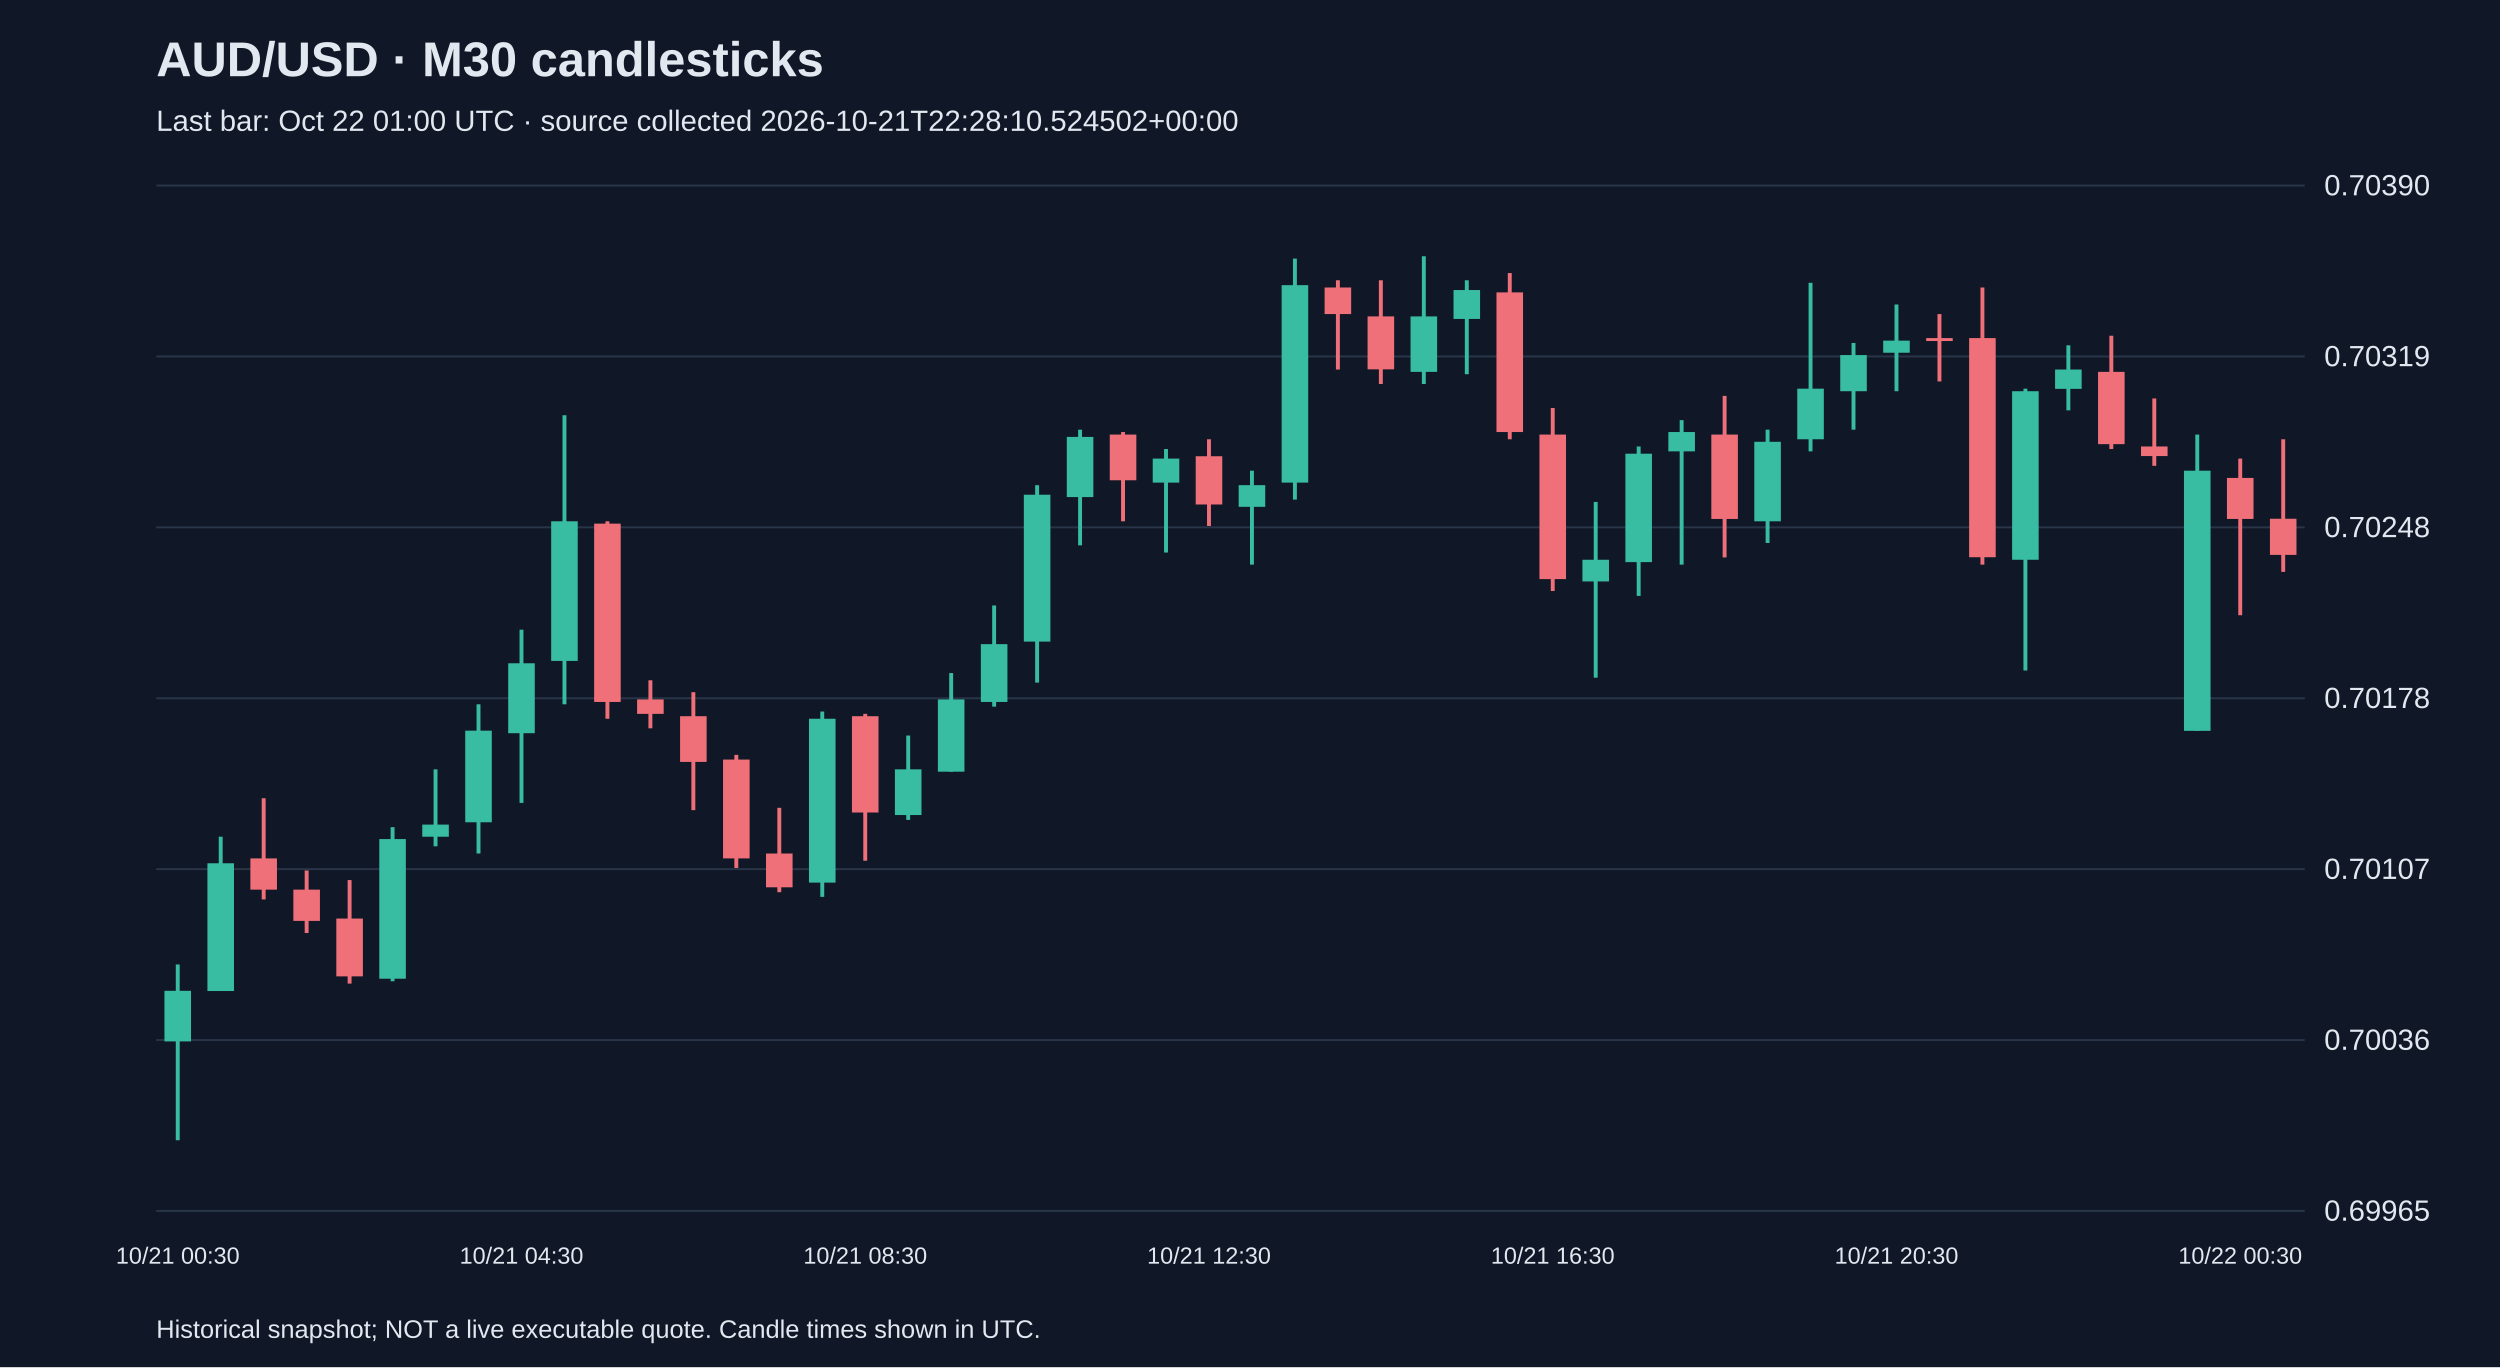
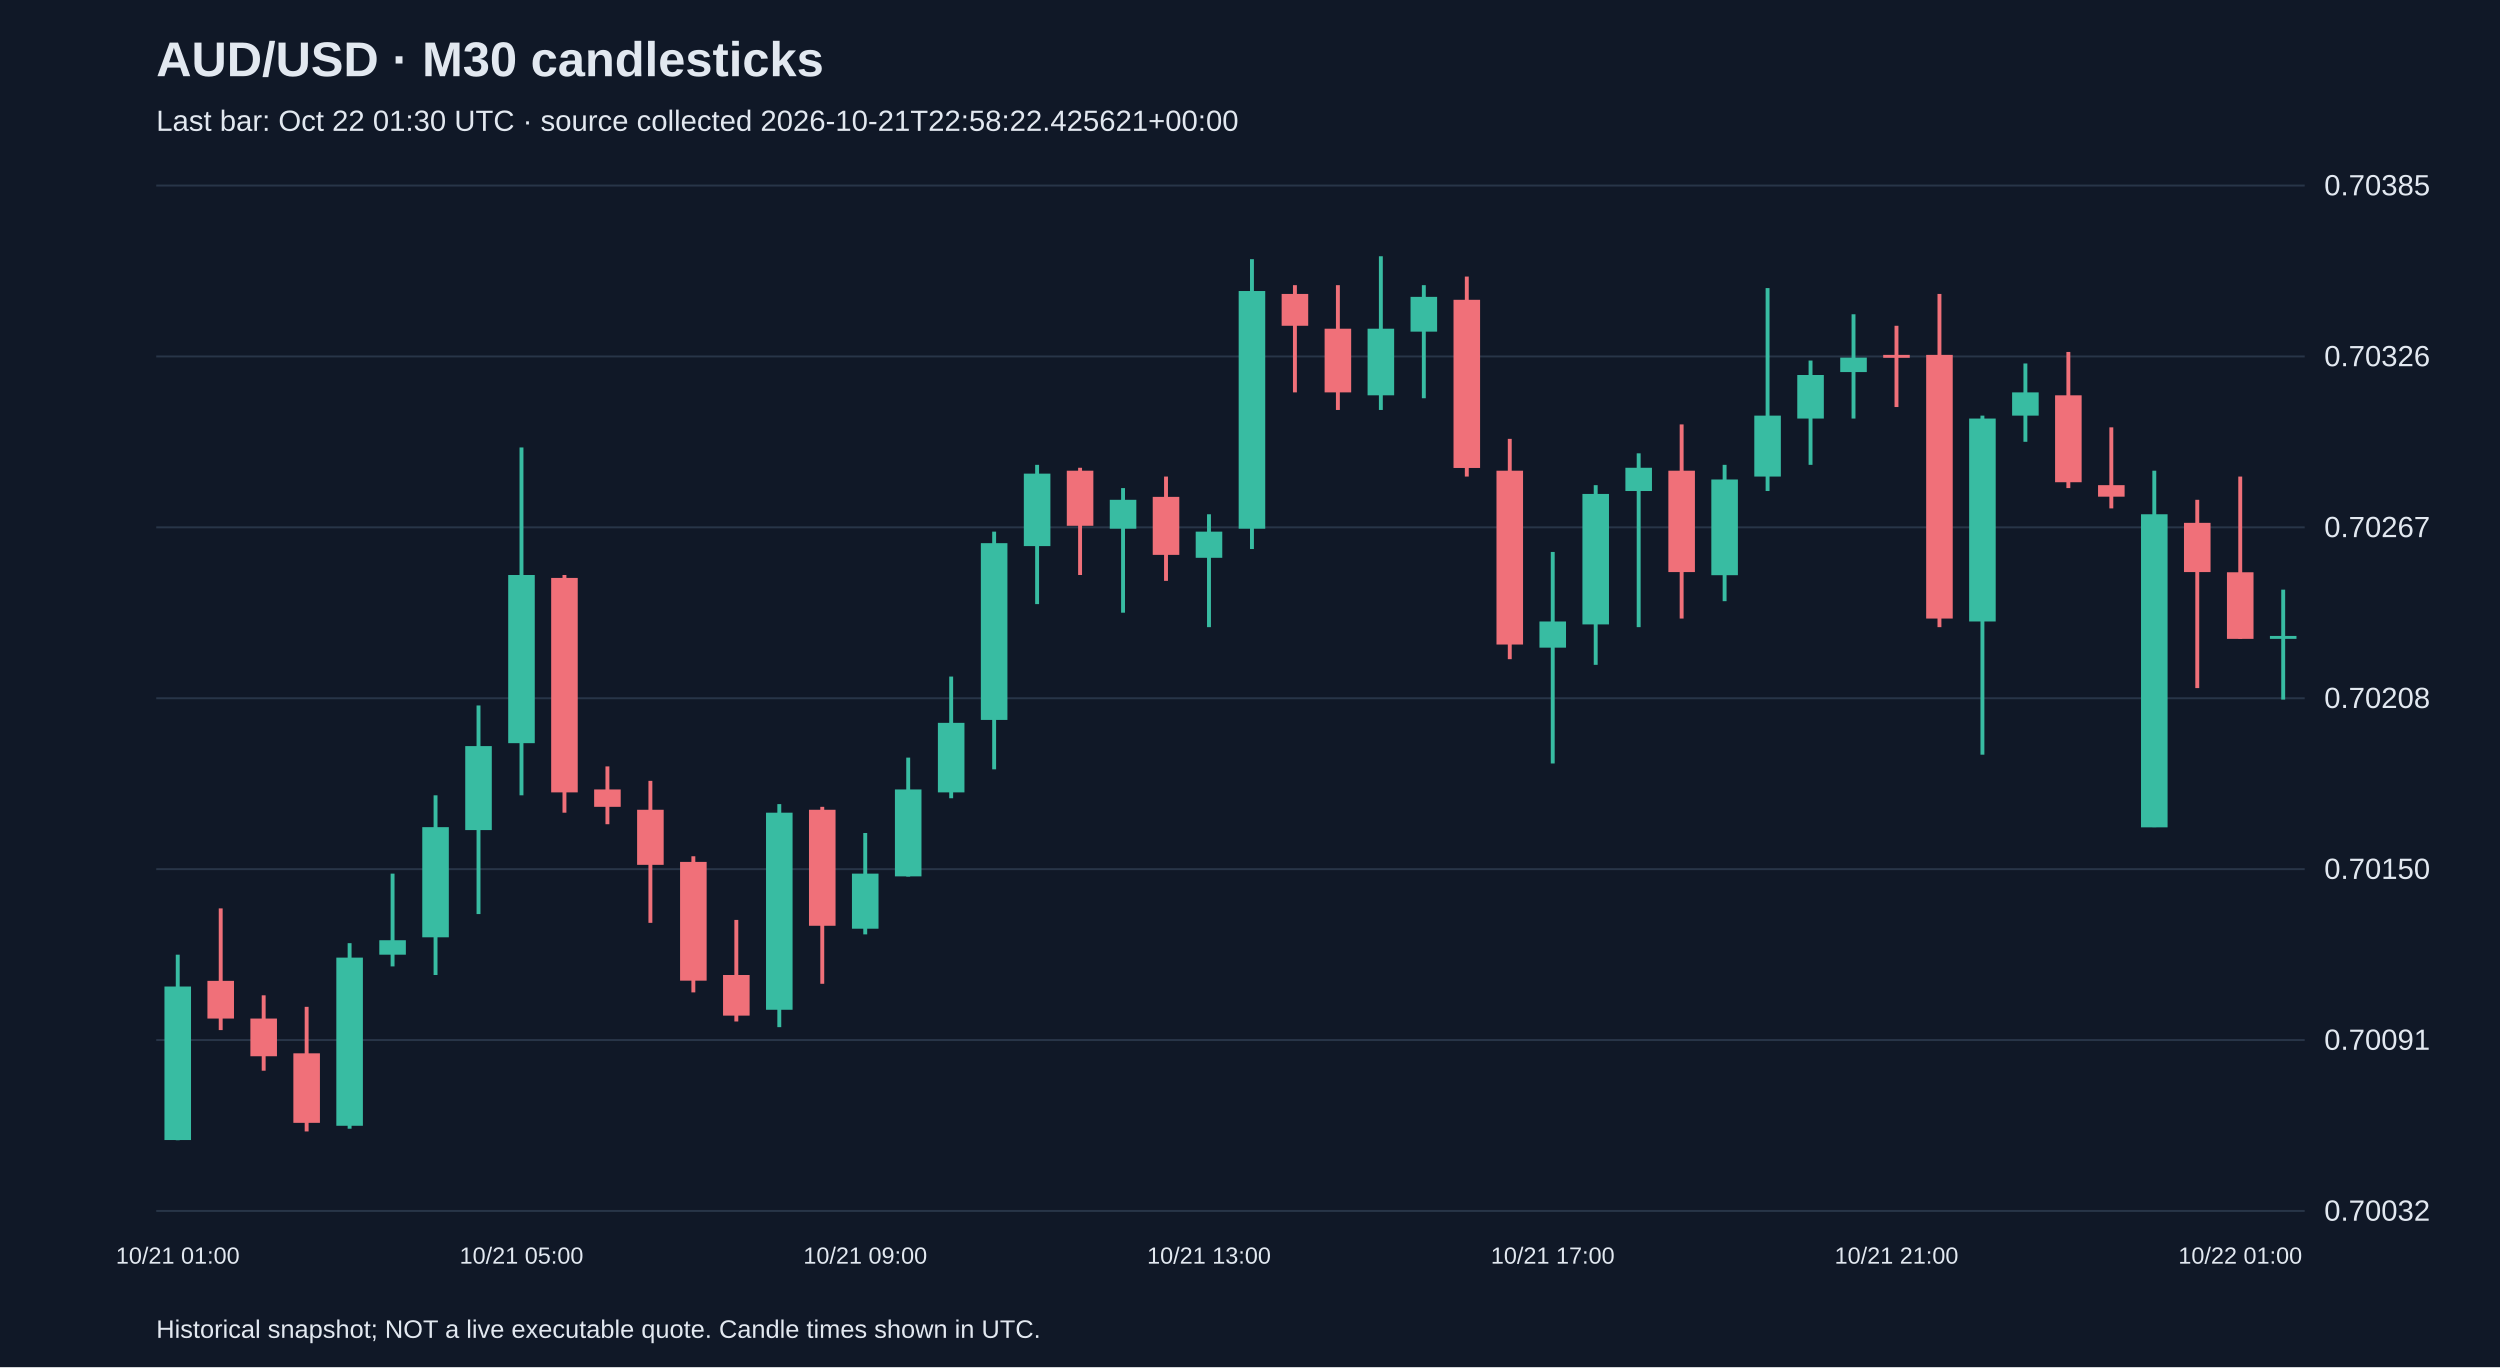
<svg xmlns="http://www.w3.org/2000/svg" viewBox="0 0 1280 700">
  <rect width="100%" height="100%" fill="#101827" />
  <style>text{font-family:Arial,sans-serif;fill:#e2e8f0}</style>
  <text x="80" y="39" font-size="25" font-weight="bold">AUD/USD · M30 candlesticks</text>
-   <text x="80" y="67" font-size="15" fill="#a6b1c5">Last bar: Oct 22 01:00 UTC · source collected 2026-10-21T22:28:10.524502+00:00</text>
+   <text x="80" y="67" font-size="15" fill="#a6b1c5">Last bar: Oct 22 01:30 UTC · source collected 2026-10-21T22:58:22.425621+00:00</text>
  <line x1="80" y1="620.0" x2="1180" y2="620.0" stroke="#283548" />
-   <text x="1190" y="625.0" font-size="15">0.69965</text>
+   <text x="1190" y="625.0" font-size="15">0.70032</text>
  <line x1="80" y1="532.5" x2="1180" y2="532.5" stroke="#283548" />
-   <text x="1190" y="537.5" font-size="15">0.70036</text>
+   <text x="1190" y="537.5" font-size="15">0.70091</text>
  <line x1="80" y1="445.0" x2="1180" y2="445.0" stroke="#283548" />
-   <text x="1190" y="450.0" font-size="15">0.70107</text>
+   <text x="1190" y="450.0" font-size="15">0.70150</text>
  <line x1="80" y1="357.5" x2="1180" y2="357.5" stroke="#283548" />
-   <text x="1190" y="362.5" font-size="15">0.70178</text>
+   <text x="1190" y="362.5" font-size="15">0.70208</text>
  <line x1="80" y1="270.0" x2="1180" y2="270.0" stroke="#283548" />
-   <text x="1190" y="275.0" font-size="15">0.70248</text>
+   <text x="1190" y="275.0" font-size="15">0.70267</text>
  <line x1="80" y1="182.5" x2="1180" y2="182.5" stroke="#283548" />
-   <text x="1190" y="187.5" font-size="15">0.70319</text>
+   <text x="1190" y="187.5" font-size="15">0.70326</text>
  <line x1="80" y1="95.0" x2="1180" y2="95.0" stroke="#283548" />
-   <text x="1190" y="100.0" font-size="15">0.70390</text>
-   <line x1="91.0" y1="493.8" x2="91.0" y2="583.8" stroke="#38bca2" stroke-width="2" />
-   <rect x="84.2" y="507.3" width="13.6" height="25.9" fill="#38bca2" />
-   <text x="91.0" y="647" text-anchor="middle" font-size="12">10/21 00:30</text>
-   <line x1="113.0" y1="428.4" x2="113.0" y2="507.3" stroke="#38bca2" stroke-width="2" />
-   <rect x="106.2" y="442.0" width="13.6" height="65.4" fill="#38bca2" />
-   <line x1="135.0" y1="408.7" x2="135.0" y2="460.5" stroke="#f07079" stroke-width="2" />
-   <rect x="128.2" y="439.5" width="13.6" height="16.0" fill="#f07079" />
-   <line x1="157.0" y1="445.7" x2="157.0" y2="477.7" stroke="#f07079" stroke-width="2" />
-   <rect x="150.2" y="455.5" width="13.6" height="16.0" fill="#f07079" />
-   <line x1="179.0" y1="450.6" x2="179.0" y2="503.6" stroke="#f07079" stroke-width="2" />
-   <rect x="172.2" y="470.3" width="13.6" height="29.6" fill="#f07079" />
-   <line x1="201.0" y1="423.5" x2="201.0" y2="502.4" stroke="#38bca2" stroke-width="2" />
-   <rect x="194.2" y="429.6" width="13.6" height="71.5" fill="#38bca2" />
-   <line x1="223.0" y1="393.9" x2="223.0" y2="433.3" stroke="#38bca2" stroke-width="2" />
-   <rect x="216.2" y="422.2" width="13.6" height="6.2" fill="#38bca2" />
-   <line x1="245.0" y1="360.6" x2="245.0" y2="437.0" stroke="#38bca2" stroke-width="2" />
-   <rect x="238.2" y="374.1" width="13.6" height="46.9" fill="#38bca2" />
-   <line x1="267.0" y1="322.4" x2="267.0" y2="411.1" stroke="#38bca2" stroke-width="2" />
-   <rect x="260.2" y="339.6" width="13.6" height="35.8" fill="#38bca2" />
-   <text x="267.0" y="647" text-anchor="middle" font-size="12">10/21 04:30</text>
-   <line x1="289.0" y1="212.6" x2="289.0" y2="360.6" stroke="#38bca2" stroke-width="2" />
-   <rect x="282.2" y="266.9" width="13.6" height="71.5" fill="#38bca2" />
-   <line x1="311.0" y1="266.9" x2="311.0" y2="368.0" stroke="#f07079" stroke-width="2" />
-   <rect x="304.2" y="268.1" width="13.6" height="91.3" fill="#f07079" />
-   <line x1="333.0" y1="348.3" x2="333.0" y2="372.9" stroke="#f07079" stroke-width="2" />
-   <rect x="326.2" y="358.1" width="13.6" height="7.4" fill="#f07079" />
-   <line x1="355.0" y1="354.4" x2="355.0" y2="414.8" stroke="#f07079" stroke-width="2" />
-   <rect x="348.2" y="366.7" width="13.6" height="23.4" fill="#f07079" />
-   <line x1="377.0" y1="386.5" x2="377.0" y2="444.4" stroke="#f07079" stroke-width="2" />
-   <rect x="370.2" y="388.9" width="13.6" height="50.6" fill="#f07079" />
-   <line x1="399.0" y1="413.6" x2="399.0" y2="456.8" stroke="#f07079" stroke-width="2" />
-   <rect x="392.2" y="437.0" width="13.6" height="17.3" fill="#f07079" />
-   <line x1="421.0" y1="364.3" x2="421.0" y2="459.2" stroke="#38bca2" stroke-width="2" />
-   <rect x="414.2" y="368.0" width="13.6" height="83.9" fill="#38bca2" />
-   <line x1="443.0" y1="365.5" x2="443.0" y2="440.7" stroke="#f07079" stroke-width="2" />
-   <rect x="436.2" y="366.7" width="13.6" height="49.3" fill="#f07079" />
-   <text x="443.0" y="647" text-anchor="middle" font-size="12">10/21 08:30</text>
-   <line x1="465.0" y1="376.6" x2="465.0" y2="419.8" stroke="#38bca2" stroke-width="2" />
-   <rect x="458.2" y="393.9" width="13.6" height="23.4" fill="#38bca2" />
-   <line x1="487.0" y1="344.6" x2="487.0" y2="395.1" stroke="#38bca2" stroke-width="2" />
-   <rect x="480.2" y="358.1" width="13.6" height="37.0" fill="#38bca2" />
-   <line x1="509.0" y1="310.0" x2="509.0" y2="361.8" stroke="#38bca2" stroke-width="2" />
-   <rect x="502.2" y="329.8" width="13.6" height="29.6" fill="#38bca2" />
-   <line x1="531.0" y1="248.4" x2="531.0" y2="349.5" stroke="#38bca2" stroke-width="2" />
-   <rect x="524.2" y="253.3" width="13.6" height="75.2" fill="#38bca2" />
-   <line x1="553.0" y1="220.0" x2="553.0" y2="279.2" stroke="#38bca2" stroke-width="2" />
-   <rect x="546.2" y="223.7" width="13.6" height="30.8" fill="#38bca2" />
-   <line x1="575.0" y1="221.2" x2="575.0" y2="266.9" stroke="#f07079" stroke-width="2" />
-   <rect x="568.2" y="222.5" width="13.6" height="23.4" fill="#f07079" />
-   <line x1="597.0" y1="229.9" x2="597.0" y2="282.9" stroke="#38bca2" stroke-width="2" />
-   <rect x="590.2" y="234.8" width="13.6" height="12.3" fill="#38bca2" />
-   <line x1="619.0" y1="224.9" x2="619.0" y2="269.3" stroke="#f07079" stroke-width="2" />
-   <rect x="612.2" y="233.6" width="13.6" height="24.7" fill="#f07079" />
-   <text x="619.0" y="647" text-anchor="middle" font-size="12">10/21 12:30</text>
-   <line x1="641.0" y1="241.0" x2="641.0" y2="289.1" stroke="#38bca2" stroke-width="2" />
-   <rect x="634.2" y="248.4" width="13.6" height="11.1" fill="#38bca2" />
-   <line x1="663.0" y1="132.4" x2="663.0" y2="255.8" stroke="#38bca2" stroke-width="2" />
-   <rect x="656.2" y="146.0" width="13.6" height="101.1" fill="#38bca2" />
-   <line x1="685.0" y1="143.5" x2="685.0" y2="189.2" stroke="#f07079" stroke-width="2" />
-   <rect x="678.2" y="147.2" width="13.6" height="13.6" fill="#f07079" />
-   <line x1="707.0" y1="143.5" x2="707.0" y2="196.6" stroke="#f07079" stroke-width="2" />
-   <rect x="700.2" y="162.0" width="13.6" height="27.1" fill="#f07079" />
-   <line x1="729.0" y1="131.2" x2="729.0" y2="196.6" stroke="#38bca2" stroke-width="2" />
-   <rect x="722.2" y="162.0" width="13.6" height="28.4" fill="#38bca2" />
-   <line x1="751.0" y1="143.5" x2="751.0" y2="191.6" stroke="#38bca2" stroke-width="2" />
-   <rect x="744.2" y="148.5" width="13.6" height="14.8" fill="#38bca2" />
-   <line x1="773.0" y1="139.8" x2="773.0" y2="224.9" stroke="#f07079" stroke-width="2" />
-   <rect x="766.2" y="149.7" width="13.6" height="71.5" fill="#f07079" />
-   <line x1="795.0" y1="208.9" x2="795.0" y2="302.6" stroke="#f07079" stroke-width="2" />
-   <rect x="788.2" y="222.5" width="13.6" height="74.0" fill="#f07079" />
-   <text x="795.0" y="647" text-anchor="middle" font-size="12">10/21 16:30</text>
-   <line x1="817.0" y1="257.0" x2="817.0" y2="347.0" stroke="#38bca2" stroke-width="2" />
-   <rect x="810.2" y="286.6" width="13.6" height="11.1" fill="#38bca2" />
-   <line x1="839.0" y1="228.6" x2="839.0" y2="305.1" stroke="#38bca2" stroke-width="2" />
-   <rect x="832.2" y="232.3" width="13.6" height="55.5" fill="#38bca2" />
-   <line x1="861.0" y1="215.1" x2="861.0" y2="289.1" stroke="#38bca2" stroke-width="2" />
-   <rect x="854.2" y="221.2" width="13.6" height="9.9" fill="#38bca2" />
-   <line x1="883.0" y1="202.7" x2="883.0" y2="285.4" stroke="#f07079" stroke-width="2" />
-   <rect x="876.2" y="222.5" width="13.6" height="43.2" fill="#f07079" />
-   <line x1="905.0" y1="220.0" x2="905.0" y2="278.0" stroke="#38bca2" stroke-width="2" />
-   <rect x="898.2" y="226.2" width="13.6" height="40.7" fill="#38bca2" />
-   <line x1="927.0" y1="144.8" x2="927.0" y2="231.1" stroke="#38bca2" stroke-width="2" />
-   <rect x="920.2" y="199.0" width="13.6" height="25.9" fill="#38bca2" />
-   <line x1="949.0" y1="175.6" x2="949.0" y2="220.0" stroke="#38bca2" stroke-width="2" />
-   <rect x="942.2" y="181.8" width="13.6" height="18.5" fill="#38bca2" />
-   <line x1="971.0" y1="155.9" x2="971.0" y2="200.3" stroke="#38bca2" stroke-width="2" />
-   <rect x="964.2" y="174.4" width="13.6" height="6.2" fill="#38bca2" />
-   <text x="971.0" y="647" text-anchor="middle" font-size="12">10/21 20:30</text>
-   <line x1="993.0" y1="160.8" x2="993.0" y2="195.3" stroke="#f07079" stroke-width="2" />
-   <rect x="986.2" y="173.1" width="13.6" height="1.5" fill="#f07079" />
-   <line x1="1015.0" y1="147.2" x2="1015.0" y2="289.1" stroke="#f07079" stroke-width="2" />
-   <rect x="1008.2" y="173.1" width="13.6" height="112.2" fill="#f07079" />
-   <line x1="1037.0" y1="199.0" x2="1037.0" y2="343.3" stroke="#38bca2" stroke-width="2" />
-   <rect x="1030.2" y="200.3" width="13.6" height="86.3" fill="#38bca2" />
-   <line x1="1059.0" y1="176.8" x2="1059.0" y2="210.1" stroke="#38bca2" stroke-width="2" />
-   <rect x="1052.2" y="189.2" width="13.6" height="9.9" fill="#38bca2" />
-   <line x1="1081.0" y1="171.9" x2="1081.0" y2="229.9" stroke="#f07079" stroke-width="2" />
-   <rect x="1074.2" y="190.4" width="13.6" height="37.0" fill="#f07079" />
-   <line x1="1103.0" y1="204.0" x2="1103.0" y2="238.5" stroke="#f07079" stroke-width="2" />
-   <rect x="1096.2" y="228.6" width="13.6" height="4.9" fill="#f07079" />
-   <line x1="1125.0" y1="222.5" x2="1125.0" y2="374.1" stroke="#38bca2" stroke-width="2" />
-   <rect x="1118.2" y="241.0" width="13.6" height="133.2" fill="#38bca2" />
-   <line x1="1147.0" y1="234.8" x2="1147.0" y2="315.0" stroke="#f07079" stroke-width="2" />
-   <rect x="1140.2" y="244.7" width="13.6" height="21.0" fill="#f07079" />
-   <text x="1147.0" y="647" text-anchor="middle" font-size="12">10/22 00:30</text>
-   <line x1="1169.0" y1="224.9" x2="1169.0" y2="292.8" stroke="#f07079" stroke-width="2" />
-   <rect x="1162.2" y="265.6" width="13.6" height="18.5" fill="#f07079" />
+   <text x="1190" y="100.0" font-size="15">0.70385</text>
+   <line x1="91.0" y1="488.8" x2="91.0" y2="583.8" stroke="#38bca2" stroke-width="2" />
+   <rect x="84.2" y="505.1" width="13.6" height="78.6" fill="#38bca2" />
+   <text x="91.0" y="647" text-anchor="middle" font-size="12">10/21 01:00</text>
+   <line x1="113.0" y1="465.1" x2="113.0" y2="527.4" stroke="#f07079" stroke-width="2" />
+   <rect x="106.2" y="502.2" width="13.6" height="19.3" fill="#f07079" />
+   <line x1="135.0" y1="509.6" x2="135.0" y2="548.2" stroke="#f07079" stroke-width="2" />
+   <rect x="128.2" y="521.5" width="13.6" height="19.3" fill="#f07079" />
+   <line x1="157.0" y1="515.5" x2="157.0" y2="579.3" stroke="#f07079" stroke-width="2" />
+   <rect x="150.2" y="539.3" width="13.6" height="35.6" fill="#f07079" />
+   <line x1="179.0" y1="482.9" x2="179.0" y2="577.9" stroke="#38bca2" stroke-width="2" />
+   <rect x="172.2" y="490.3" width="13.6" height="86.1" fill="#38bca2" />
+   <line x1="201.0" y1="447.3" x2="201.0" y2="494.8" stroke="#38bca2" stroke-width="2" />
+   <rect x="194.2" y="481.4" width="13.6" height="7.4" fill="#38bca2" />
+   <line x1="223.0" y1="407.2" x2="223.0" y2="499.2" stroke="#38bca2" stroke-width="2" />
+   <rect x="216.2" y="423.5" width="13.6" height="56.4" fill="#38bca2" />
+   <line x1="245.0" y1="361.2" x2="245.0" y2="468.0" stroke="#38bca2" stroke-width="2" />
+   <rect x="238.2" y="382.0" width="13.6" height="43.0" fill="#38bca2" />
+   <line x1="267.0" y1="229.1" x2="267.0" y2="407.2" stroke="#38bca2" stroke-width="2" />
+   <rect x="260.2" y="294.4" width="13.6" height="86.1" fill="#38bca2" />
+   <text x="267.0" y="647" text-anchor="middle" font-size="12">10/21 05:00</text>
+   <line x1="289.0" y1="294.4" x2="289.0" y2="416.1" stroke="#f07079" stroke-width="2" />
+   <rect x="282.2" y="295.9" width="13.6" height="109.8" fill="#f07079" />
+   <line x1="311.0" y1="392.4" x2="311.0" y2="422.0" stroke="#f07079" stroke-width="2" />
+   <rect x="304.2" y="404.2" width="13.6" height="8.9" fill="#f07079" />
+   <line x1="333.0" y1="399.8" x2="333.0" y2="472.5" stroke="#f07079" stroke-width="2" />
+   <rect x="326.2" y="414.6" width="13.6" height="28.2" fill="#f07079" />
+   <line x1="355.0" y1="438.4" x2="355.0" y2="508.1" stroke="#f07079" stroke-width="2" />
+   <rect x="348.2" y="441.3" width="13.6" height="60.8" fill="#f07079" />
+   <line x1="377.0" y1="471.0" x2="377.0" y2="523.0" stroke="#f07079" stroke-width="2" />
+   <rect x="370.2" y="499.2" width="13.6" height="20.8" fill="#f07079" />
+   <line x1="399.0" y1="411.7" x2="399.0" y2="525.9" stroke="#38bca2" stroke-width="2" />
+   <rect x="392.2" y="416.1" width="13.6" height="100.9" fill="#38bca2" />
+   <line x1="421.0" y1="413.1" x2="421.0" y2="503.7" stroke="#f07079" stroke-width="2" />
+   <rect x="414.2" y="414.6" width="13.6" height="59.4" fill="#f07079" />
+   <line x1="443.0" y1="426.5" x2="443.0" y2="478.4" stroke="#38bca2" stroke-width="2" />
+   <rect x="436.2" y="447.3" width="13.6" height="28.2" fill="#38bca2" />
+   <text x="443.0" y="647" text-anchor="middle" font-size="12">10/21 09:00</text>
+   <line x1="465.0" y1="387.9" x2="465.0" y2="448.8" stroke="#38bca2" stroke-width="2" />
+   <rect x="458.2" y="404.2" width="13.6" height="44.5" fill="#38bca2" />
+   <line x1="487.0" y1="346.4" x2="487.0" y2="408.7" stroke="#38bca2" stroke-width="2" />
+   <rect x="480.2" y="370.1" width="13.6" height="35.6" fill="#38bca2" />
+   <line x1="509.0" y1="272.2" x2="509.0" y2="393.9" stroke="#38bca2" stroke-width="2" />
+   <rect x="502.2" y="278.1" width="13.6" height="90.5" fill="#38bca2" />
+   <line x1="531.0" y1="238.0" x2="531.0" y2="309.3" stroke="#38bca2" stroke-width="2" />
+   <rect x="524.2" y="242.5" width="13.6" height="37.1" fill="#38bca2" />
+   <line x1="553.0" y1="239.5" x2="553.0" y2="294.4" stroke="#f07079" stroke-width="2" />
+   <rect x="546.2" y="241.0" width="13.6" height="28.2" fill="#f07079" />
+   <line x1="575.0" y1="249.9" x2="575.0" y2="313.7" stroke="#38bca2" stroke-width="2" />
+   <rect x="568.2" y="255.9" width="13.6" height="14.8" fill="#38bca2" />
+   <line x1="597.0" y1="244.0" x2="597.0" y2="297.4" stroke="#f07079" stroke-width="2" />
+   <rect x="590.2" y="254.4" width="13.6" height="29.7" fill="#f07079" />
+   <line x1="619.0" y1="263.3" x2="619.0" y2="321.1" stroke="#38bca2" stroke-width="2" />
+   <rect x="612.2" y="272.2" width="13.6" height="13.4" fill="#38bca2" />
+   <text x="619.0" y="647" text-anchor="middle" font-size="12">10/21 13:00</text>
+   <line x1="641.0" y1="132.7" x2="641.0" y2="281.1" stroke="#38bca2" stroke-width="2" />
+   <rect x="634.2" y="149.0" width="13.6" height="121.7" fill="#38bca2" />
+   <line x1="663.0" y1="146.0" x2="663.0" y2="200.9" stroke="#f07079" stroke-width="2" />
+   <rect x="656.2" y="150.5" width="13.6" height="16.3" fill="#f07079" />
+   <line x1="685.0" y1="146.0" x2="685.0" y2="209.9" stroke="#f07079" stroke-width="2" />
+   <rect x="678.2" y="168.3" width="13.6" height="32.6" fill="#f07079" />
+   <line x1="707.0" y1="131.2" x2="707.0" y2="209.9" stroke="#38bca2" stroke-width="2" />
+   <rect x="700.2" y="168.3" width="13.6" height="34.1" fill="#38bca2" />
+   <line x1="729.0" y1="146.0" x2="729.0" y2="203.9" stroke="#38bca2" stroke-width="2" />
+   <rect x="722.2" y="152.0" width="13.6" height="17.8" fill="#38bca2" />
+   <line x1="751.0" y1="141.6" x2="751.0" y2="244.0" stroke="#f07079" stroke-width="2" />
+   <rect x="744.2" y="153.5" width="13.6" height="86.1" fill="#f07079" />
+   <line x1="773.0" y1="224.7" x2="773.0" y2="337.5" stroke="#f07079" stroke-width="2" />
+   <rect x="766.2" y="241.0" width="13.6" height="89.0" fill="#f07079" />
+   <line x1="795.0" y1="282.6" x2="795.0" y2="390.9" stroke="#38bca2" stroke-width="2" />
+   <rect x="788.2" y="318.2" width="13.6" height="13.4" fill="#38bca2" />
+   <text x="795.0" y="647" text-anchor="middle" font-size="12">10/21 17:00</text>
+   <line x1="817.0" y1="248.4" x2="817.0" y2="340.4" stroke="#38bca2" stroke-width="2" />
+   <rect x="810.2" y="252.9" width="13.6" height="66.8" fill="#38bca2" />
+   <line x1="839.0" y1="232.1" x2="839.0" y2="321.1" stroke="#38bca2" stroke-width="2" />
+   <rect x="832.2" y="239.5" width="13.6" height="11.9" fill="#38bca2" />
+   <line x1="861.0" y1="217.3" x2="861.0" y2="316.7" stroke="#f07079" stroke-width="2" />
+   <rect x="854.2" y="241.0" width="13.6" height="51.9" fill="#f07079" />
+   <line x1="883.0" y1="238.0" x2="883.0" y2="307.8" stroke="#38bca2" stroke-width="2" />
+   <rect x="876.2" y="245.5" width="13.6" height="49.0" fill="#38bca2" />
+   <line x1="905.0" y1="147.5" x2="905.0" y2="251.4" stroke="#38bca2" stroke-width="2" />
+   <rect x="898.2" y="212.8" width="13.6" height="31.2" fill="#38bca2" />
+   <line x1="927.0" y1="184.6" x2="927.0" y2="238.0" stroke="#38bca2" stroke-width="2" />
+   <rect x="920.2" y="192.0" width="13.6" height="22.3" fill="#38bca2" />
+   <line x1="949.0" y1="160.9" x2="949.0" y2="214.3" stroke="#38bca2" stroke-width="2" />
+   <rect x="942.2" y="183.1" width="13.6" height="7.4" fill="#38bca2" />
+   <line x1="971.0" y1="166.8" x2="971.0" y2="208.4" stroke="#f07079" stroke-width="2" />
+   <rect x="964.2" y="181.7" width="13.6" height="1.5" fill="#f07079" />
+   <text x="971.0" y="647" text-anchor="middle" font-size="12">10/21 21:00</text>
+   <line x1="993.0" y1="150.5" x2="993.0" y2="321.1" stroke="#f07079" stroke-width="2" />
+   <rect x="986.2" y="181.7" width="13.6" height="135.0" fill="#f07079" />
+   <line x1="1015.0" y1="212.8" x2="1015.0" y2="386.4" stroke="#38bca2" stroke-width="2" />
+   <rect x="1008.2" y="214.3" width="13.6" height="103.9" fill="#38bca2" />
+   <line x1="1037.0" y1="186.1" x2="1037.0" y2="226.2" stroke="#38bca2" stroke-width="2" />
+   <rect x="1030.2" y="200.9" width="13.6" height="11.9" fill="#38bca2" />
+   <line x1="1059.0" y1="180.2" x2="1059.0" y2="249.9" stroke="#f07079" stroke-width="2" />
+   <rect x="1052.2" y="202.4" width="13.6" height="44.5" fill="#f07079" />
+   <line x1="1081.0" y1="218.8" x2="1081.0" y2="260.3" stroke="#f07079" stroke-width="2" />
+   <rect x="1074.2" y="248.4" width="13.6" height="5.9" fill="#f07079" />
+   <line x1="1103.0" y1="241.0" x2="1103.0" y2="423.5" stroke="#38bca2" stroke-width="2" />
+   <rect x="1096.2" y="263.3" width="13.6" height="160.3" fill="#38bca2" />
+   <line x1="1125.0" y1="255.9" x2="1125.0" y2="352.3" stroke="#f07079" stroke-width="2" />
+   <rect x="1118.2" y="267.7" width="13.6" height="25.2" fill="#f07079" />
+   <line x1="1147.0" y1="244.0" x2="1147.0" y2="327.1" stroke="#f07079" stroke-width="2" />
+   <rect x="1140.2" y="293.0" width="13.6" height="34.1" fill="#f07079" />
+   <text x="1147.0" y="647" text-anchor="middle" font-size="12">10/22 01:00</text>
+   <line x1="1169.0" y1="301.9" x2="1169.0" y2="358.2" stroke="#38bca2" stroke-width="2" />
+   <rect x="1162.2" y="325.6" width="13.6" height="1.5" fill="#38bca2" />
  <text x="80" y="685" font-size="13">Historical snapshot; NOT a live executable quote. Candle times shown in UTC.</text>
</svg>
